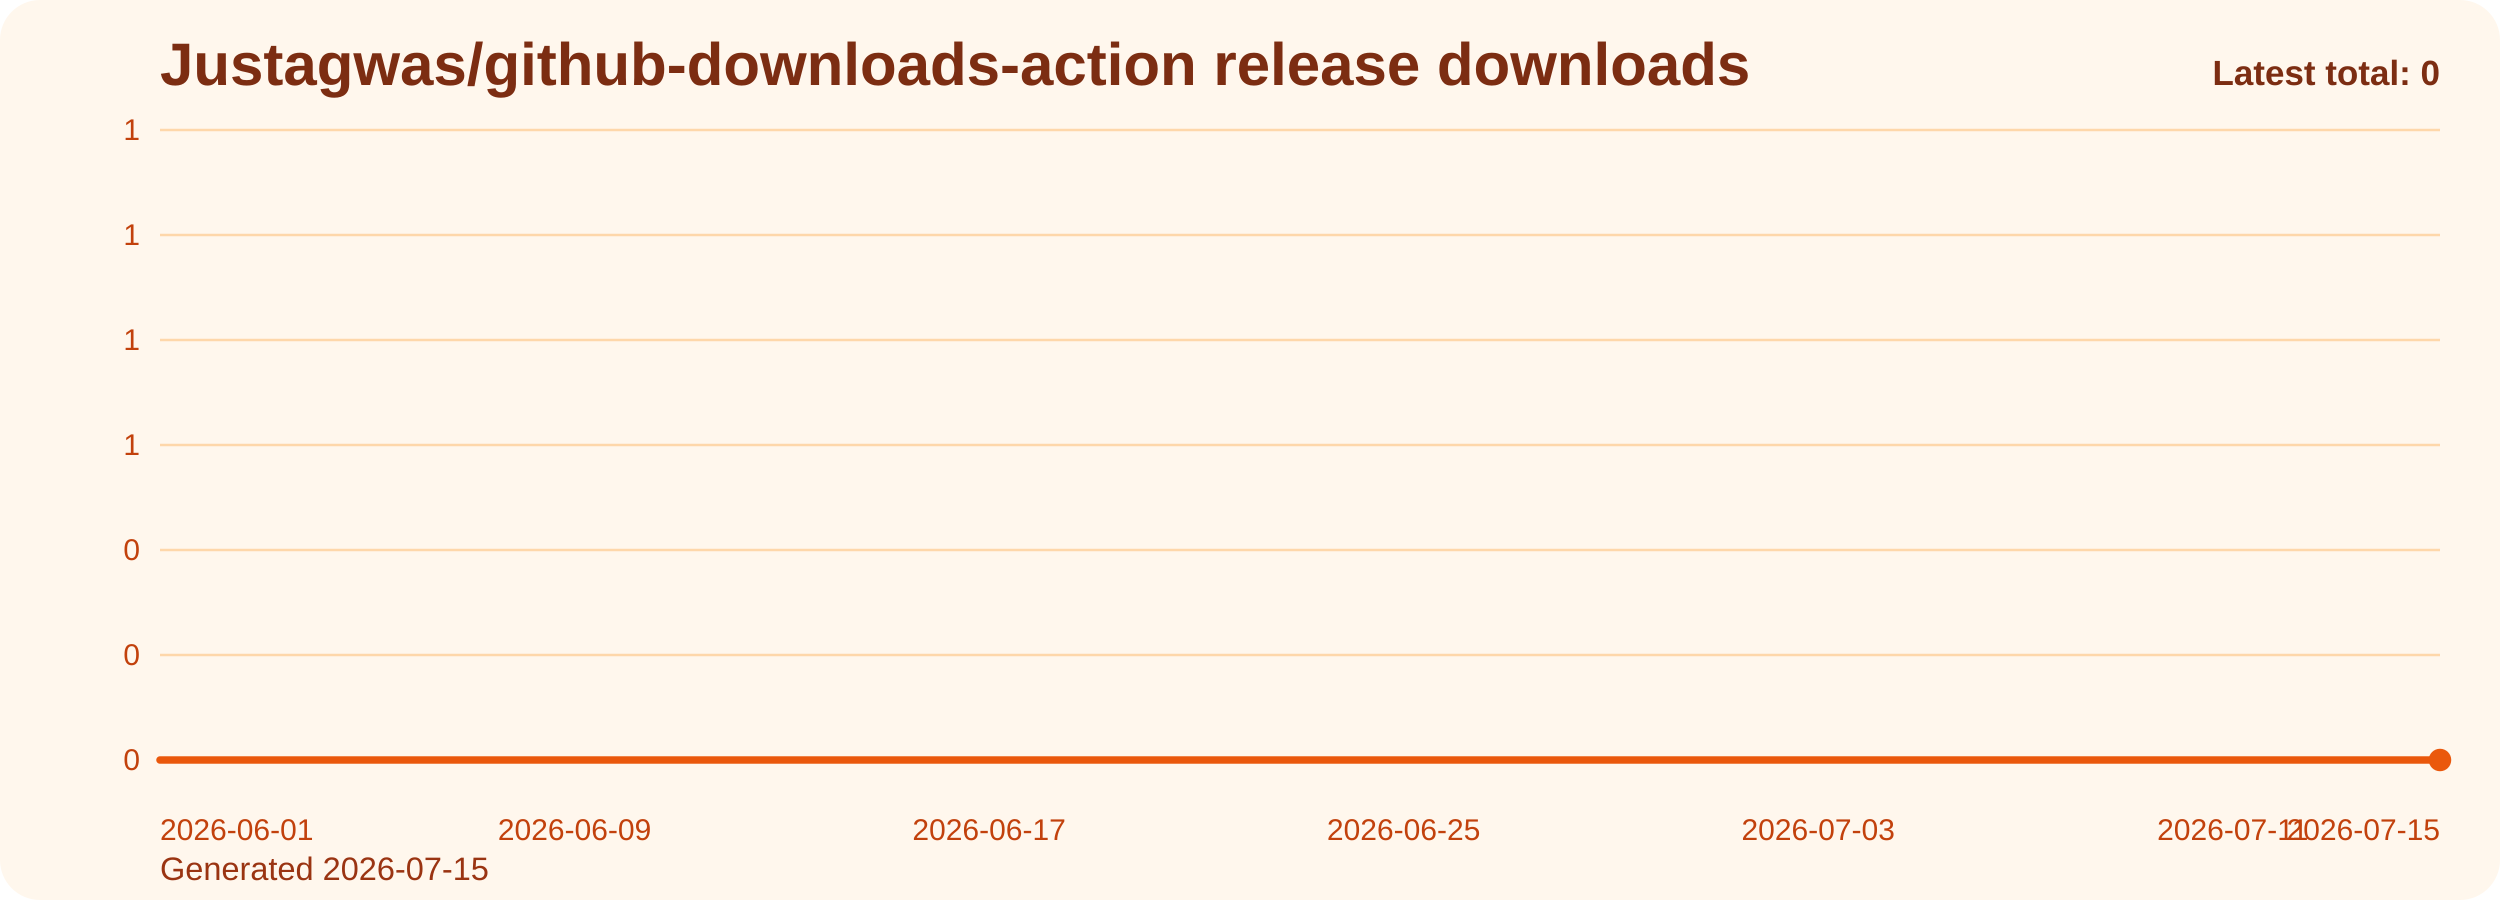
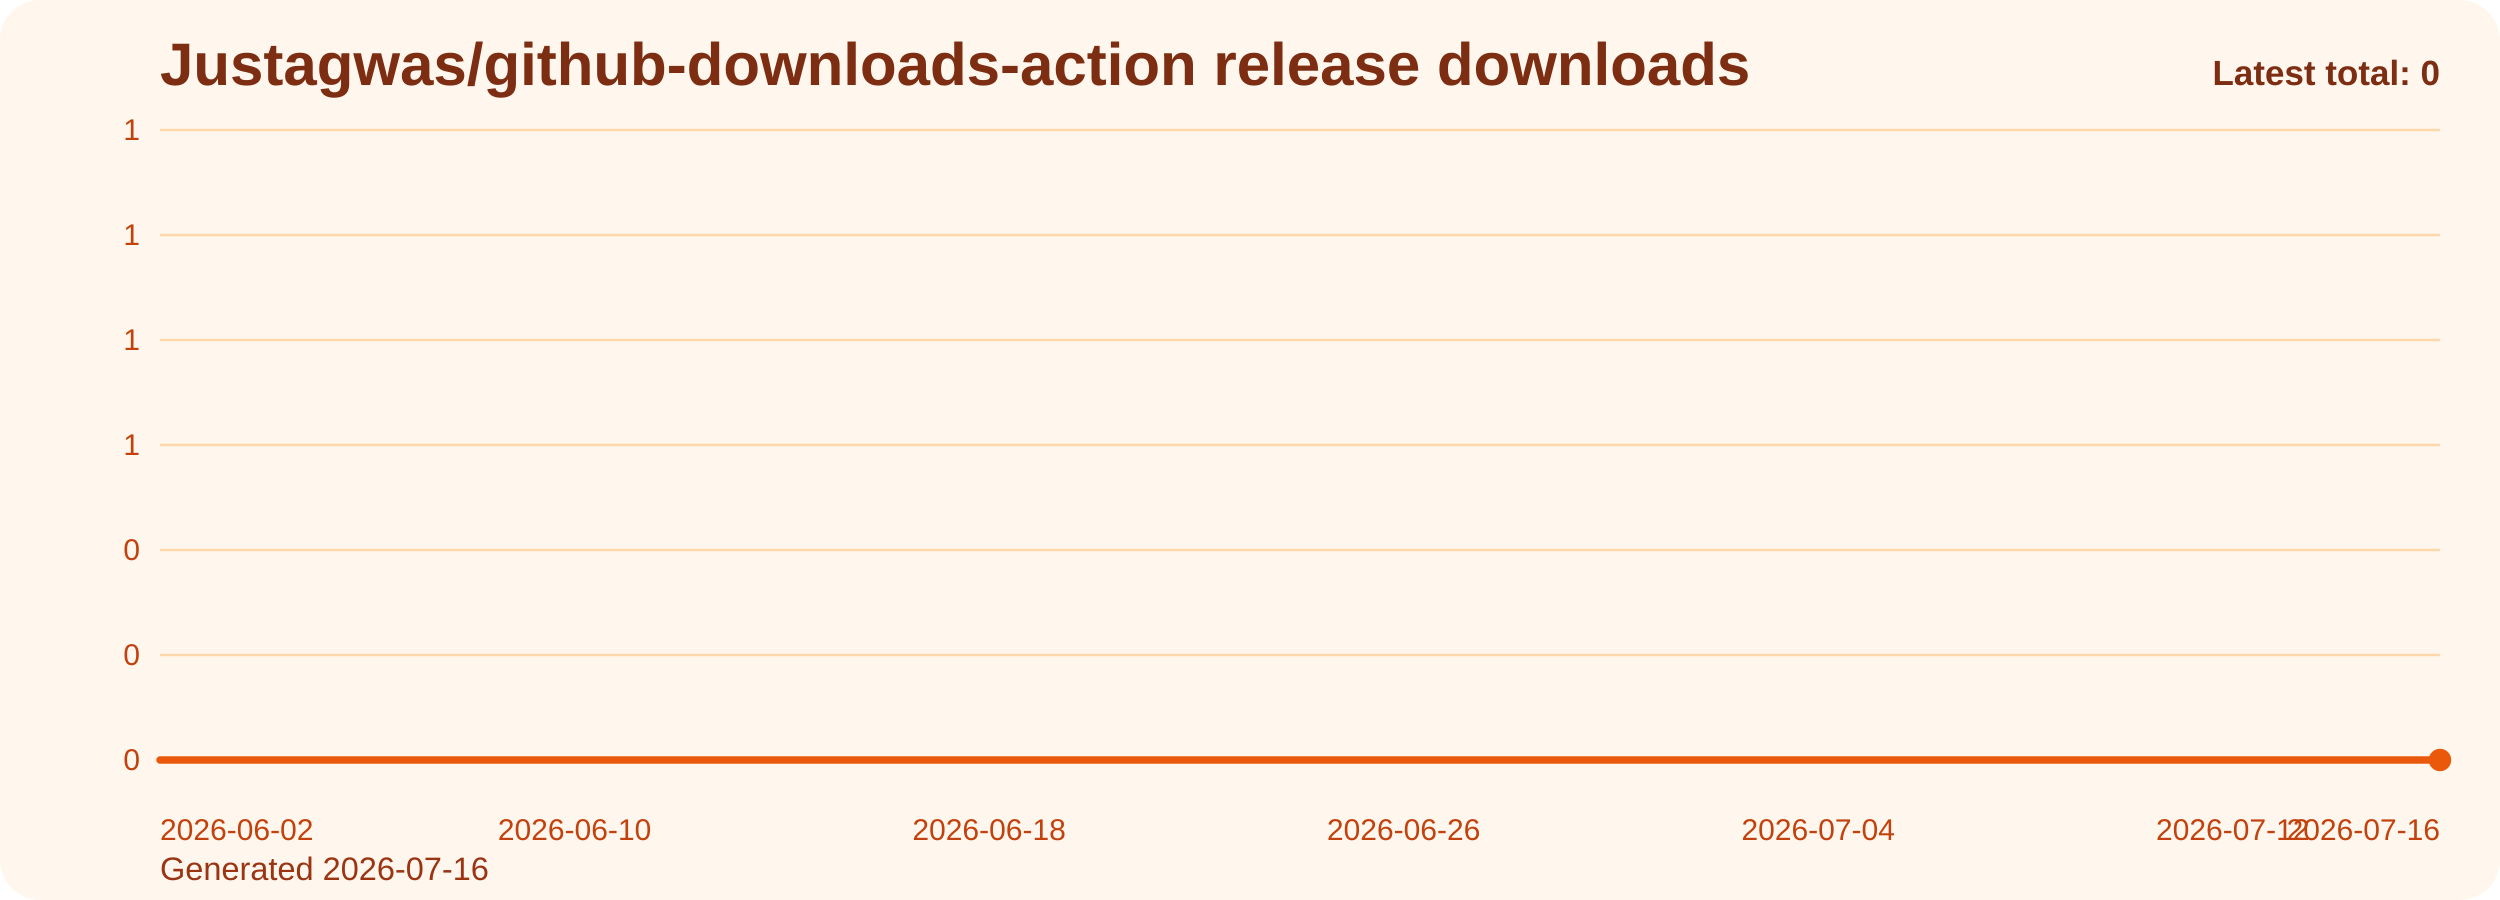
<svg xmlns="http://www.w3.org/2000/svg" viewBox="0 0 1000 360" role="img" aria-label="Justagwas/github-downloads-action release downloads chart">
  <defs>
    <linearGradient id="fill-total-trend-orange" x1="0" y1="0" x2="0" y2="1">
      <stop offset="0%" stop-color="#f97316" stop-opacity="0.32" />
      <stop offset="100%" stop-color="#f97316" stop-opacity="0.05" />
    </linearGradient>
    <style>
      .bg { fill: #fff7ed; }
      .title { font: 700 24px Arial, sans-serif; fill: #7c2d12; }
      .sub { font: 400 13px Arial, sans-serif; fill: #9a3412; }
      .grid { stroke: #fed7aa; stroke-width: 1; }
      .axis { font: 400 12px Arial, sans-serif; fill: #c2410c; }
      .line { fill: none; stroke: #ea580c; stroke-width: 3; stroke-linecap: round; stroke-linejoin: round; }
      .dot { fill: #ea580c; }
      .value { font: 600 11px Arial, sans-serif; fill: #9a3412; }
      .latest { font: 700 14px Arial, sans-serif; fill: #7c2d12; }
    </style>
  </defs>
  <rect class="bg" x="0" y="0" width="1000" height="360" rx="16" />
  <text class="title" x="64" y="34">Justagwas/github-downloads-action release downloads</text>
-   <text class="sub" x="64" y="352">Generated 2026-07-15</text>
+   <text class="sub" x="64" y="352">Generated 2026-07-16</text>
  <line x1="64" y1="52.00" x2="976" y2="52.00" class="grid" />
  <text x="56" y="56.00" text-anchor="end" class="axis">1</text>
  <line x1="64" y1="94.00" x2="976" y2="94.00" class="grid" />
  <text x="56" y="98.00" text-anchor="end" class="axis">1</text>
  <line x1="64" y1="136.00" x2="976" y2="136.00" class="grid" />
  <text x="56" y="140.00" text-anchor="end" class="axis">1</text>
  <line x1="64" y1="178.00" x2="976" y2="178.00" class="grid" />
  <text x="56" y="182.00" text-anchor="end" class="axis">1</text>
  <line x1="64" y1="220.00" x2="976" y2="220.00" class="grid" />
  <text x="56" y="224.00" text-anchor="end" class="axis">0</text>
  <line x1="64" y1="262.00" x2="976" y2="262.00" class="grid" />
  <text x="56" y="266.00" text-anchor="end" class="axis">0</text>
  <line x1="64" y1="304.00" x2="976" y2="304.00" class="grid" />
  <text x="56" y="308.00" text-anchor="end" class="axis">0</text>
  <path d="M 64.00 304 L 64.00 304.00 L 84.73 304.00 L 105.45 304.00 L 126.18 304.00 L 146.91 304.00 L 167.64 304.00 L 188.36 304.00 L 209.09 304.00 L 229.82 304.00 L 250.55 304.00 L 271.27 304.00 L 292.00 304.00 L 312.73 304.00 L 333.45 304.00 L 354.18 304.00 L 374.91 304.00 L 395.64 304.00 L 416.36 304.00 L 437.09 304.00 L 457.82 304.00 L 478.55 304.00 L 499.27 304.00 L 520.00 304.00 L 540.73 304.00 L 561.45 304.00 L 582.18 304.00 L 602.91 304.00 L 623.64 304.00 L 644.36 304.00 L 665.09 304.00 L 685.82 304.00 L 706.55 304.00 L 727.27 304.00 L 748.00 304.00 L 768.73 304.00 L 789.45 304.00 L 810.18 304.00 L 830.91 304.00 L 851.64 304.00 L 872.36 304.00 L 893.09 304.00 L 913.82 304.00 L 934.55 304.00 L 955.27 304.00 L 976.00 304.00 L 976.00 304 Z" fill="url(#fill-total-trend-orange)" />
  <polyline class="line" points="64.00,304.00 84.73,304.00 105.45,304.00 126.18,304.00 146.91,304.00 167.64,304.00 188.36,304.00 209.09,304.00 229.82,304.00 250.55,304.00 271.27,304.00 292.00,304.00 312.73,304.00 333.45,304.00 354.18,304.00 374.91,304.00 395.64,304.00 416.36,304.00 437.09,304.00 457.82,304.00 478.55,304.00 499.27,304.00 520.00,304.00 540.73,304.00 561.45,304.00 582.18,304.00 602.91,304.00 623.64,304.00 644.36,304.00 665.09,304.00 685.82,304.00 706.55,304.00 727.27,304.00 748.00,304.00 768.73,304.00 789.45,304.00 810.18,304.00 830.91,304.00 851.64,304.00 872.36,304.00 893.09,304.00 913.82,304.00 934.55,304.00 955.27,304.00 976.00,304.00" />
  <circle class="dot" cx="976.00" cy="304.00" r="4.5" />
-   <text class="axis" x="64.00" y="336" text-anchor="start">2026-06-01</text>
-   <text class="axis" x="229.82" y="336" text-anchor="middle">2026-06-09</text>
-   <text class="axis" x="395.64" y="336" text-anchor="middle">2026-06-17</text>
-   <text class="axis" x="561.45" y="336" text-anchor="middle">2026-06-25</text>
-   <text class="axis" x="727.27" y="336" text-anchor="middle">2026-07-03</text>
-   <text class="axis" x="893.09" y="336" text-anchor="middle">2026-07-11</text>
-   <text class="axis" x="976.00" y="336" text-anchor="end">2026-07-15</text>
+   <text class="axis" x="64.00" y="336" text-anchor="start">2026-06-02</text>
+   <text class="axis" x="229.82" y="336" text-anchor="middle">2026-06-10</text>
+   <text class="axis" x="395.64" y="336" text-anchor="middle">2026-06-18</text>
+   <text class="axis" x="561.45" y="336" text-anchor="middle">2026-06-26</text>
+   <text class="axis" x="727.27" y="336" text-anchor="middle">2026-07-04</text>
+   <text class="axis" x="893.09" y="336" text-anchor="middle">2026-07-12</text>
+   <text class="axis" x="976.00" y="336" text-anchor="end">2026-07-16</text>
  <text class="latest" x="976" y="34" text-anchor="end">Latest total: 0</text>
</svg>
